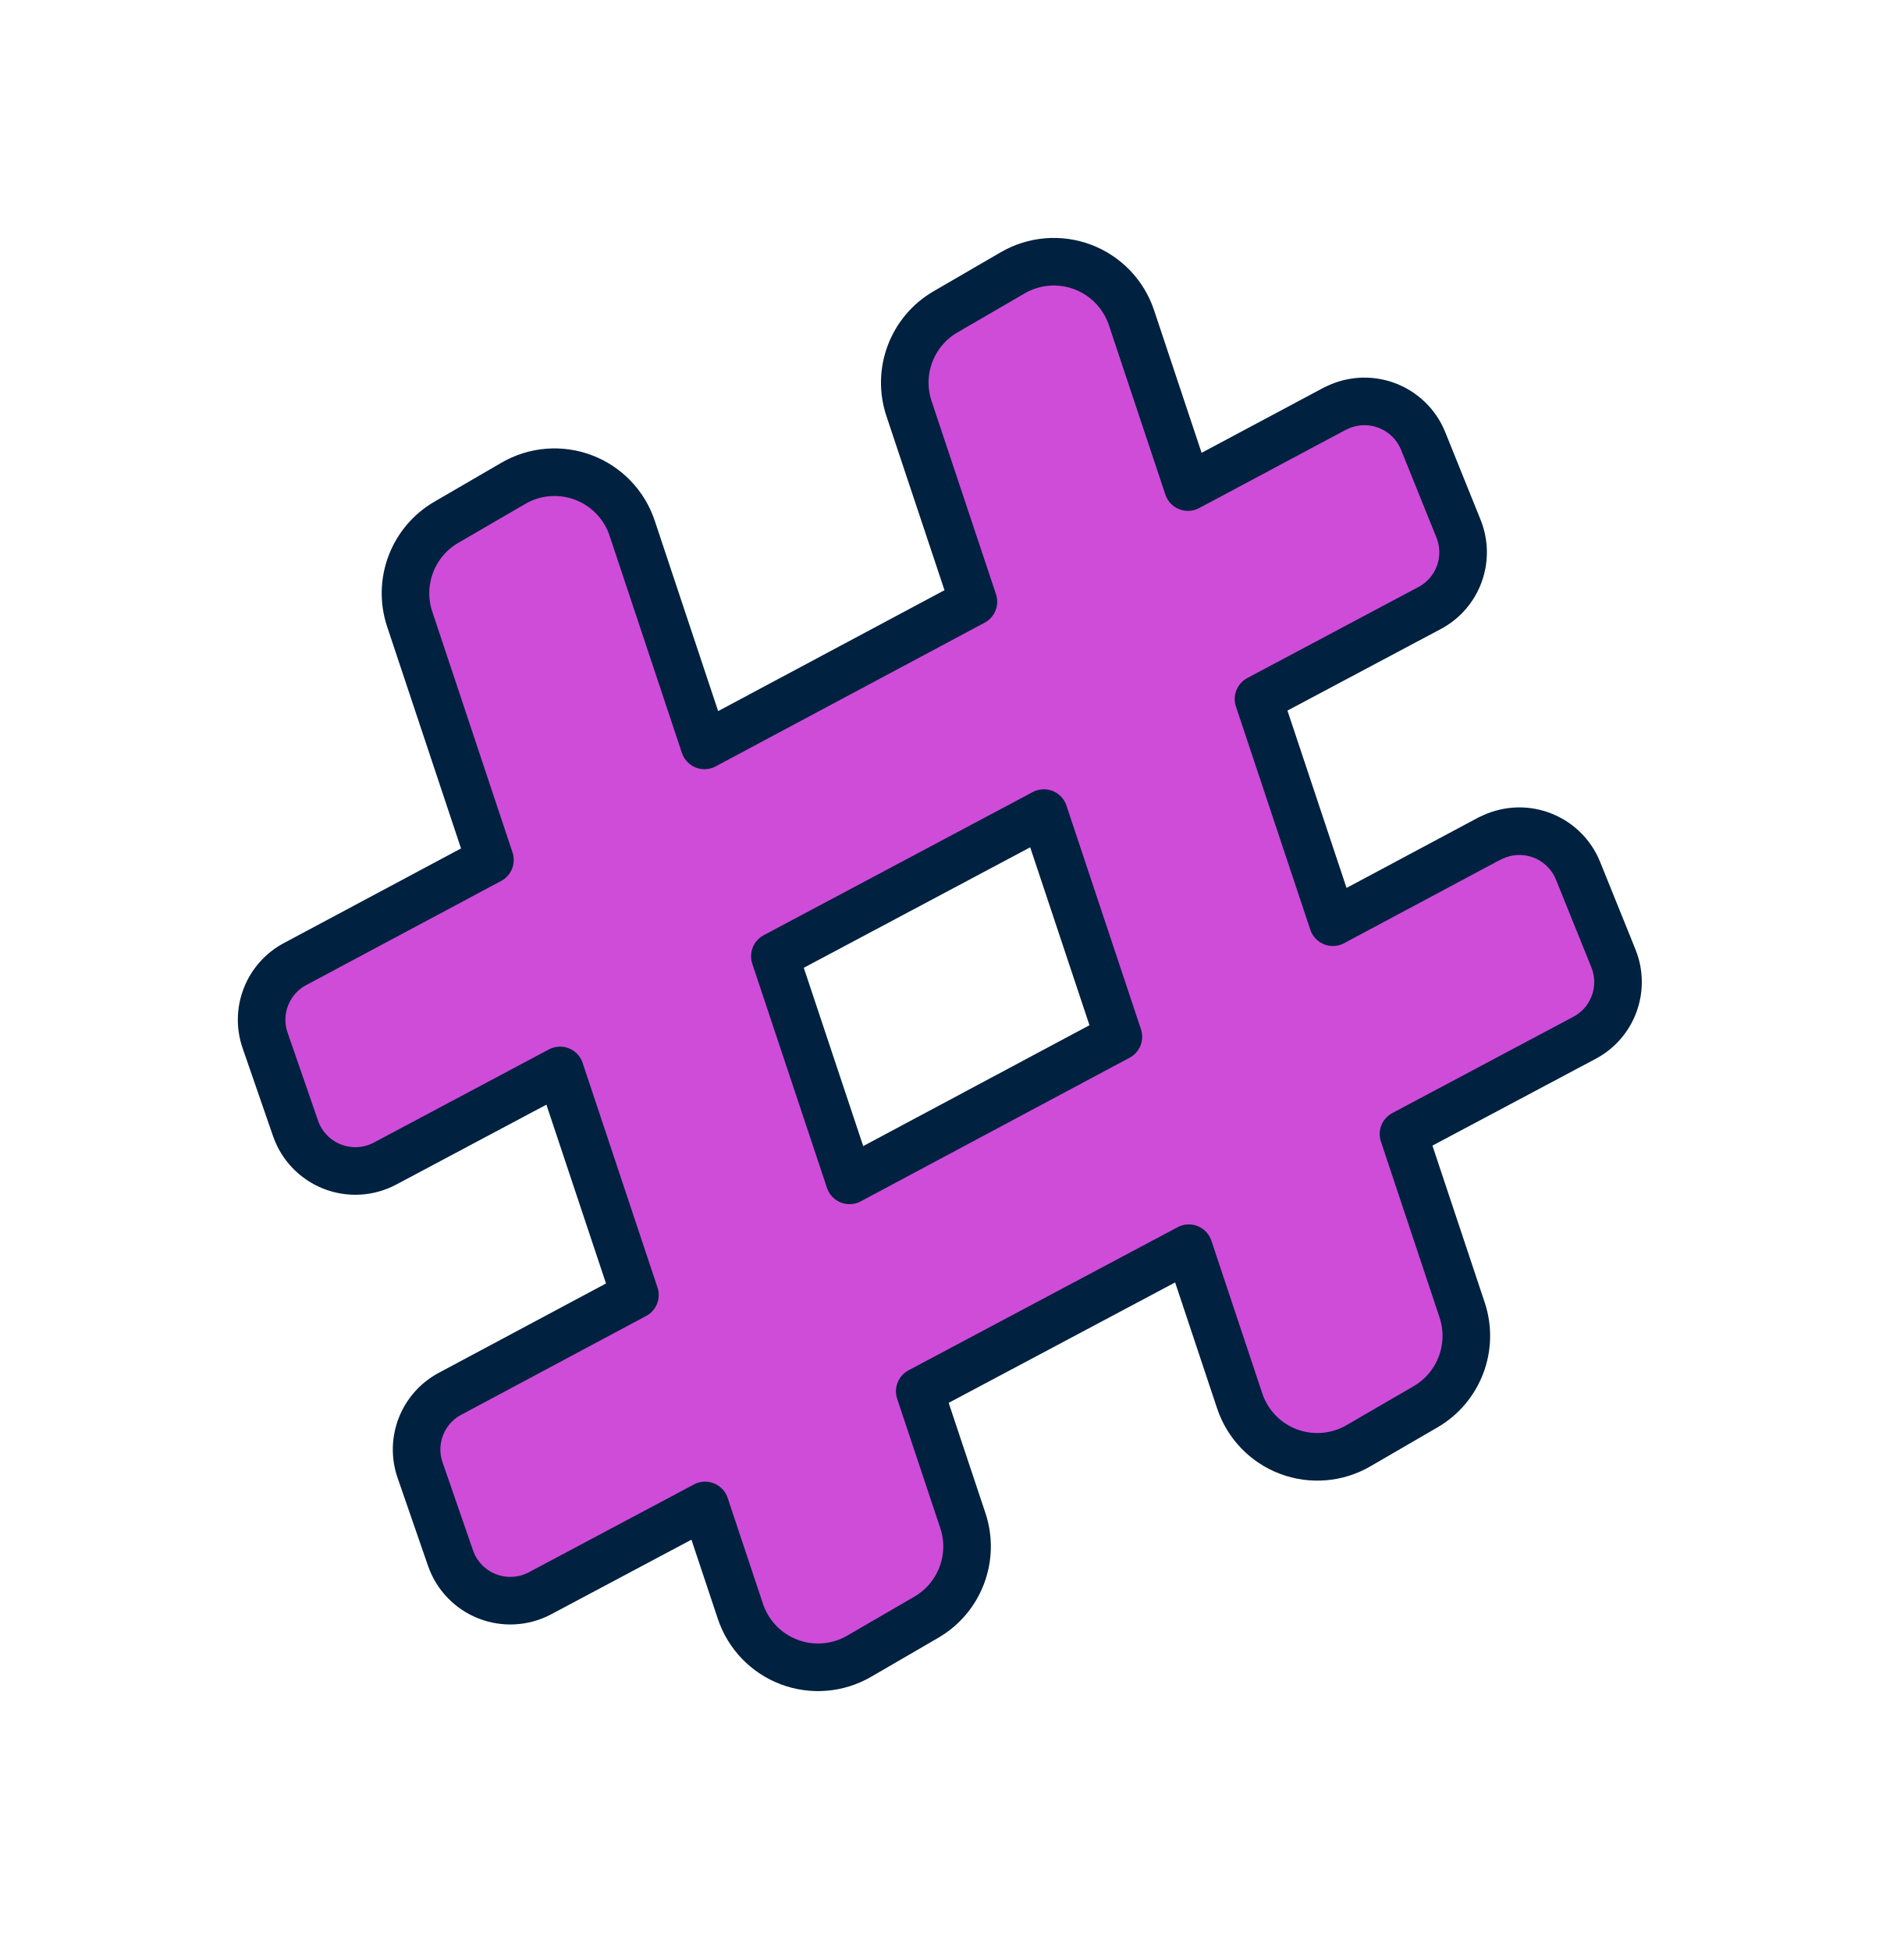
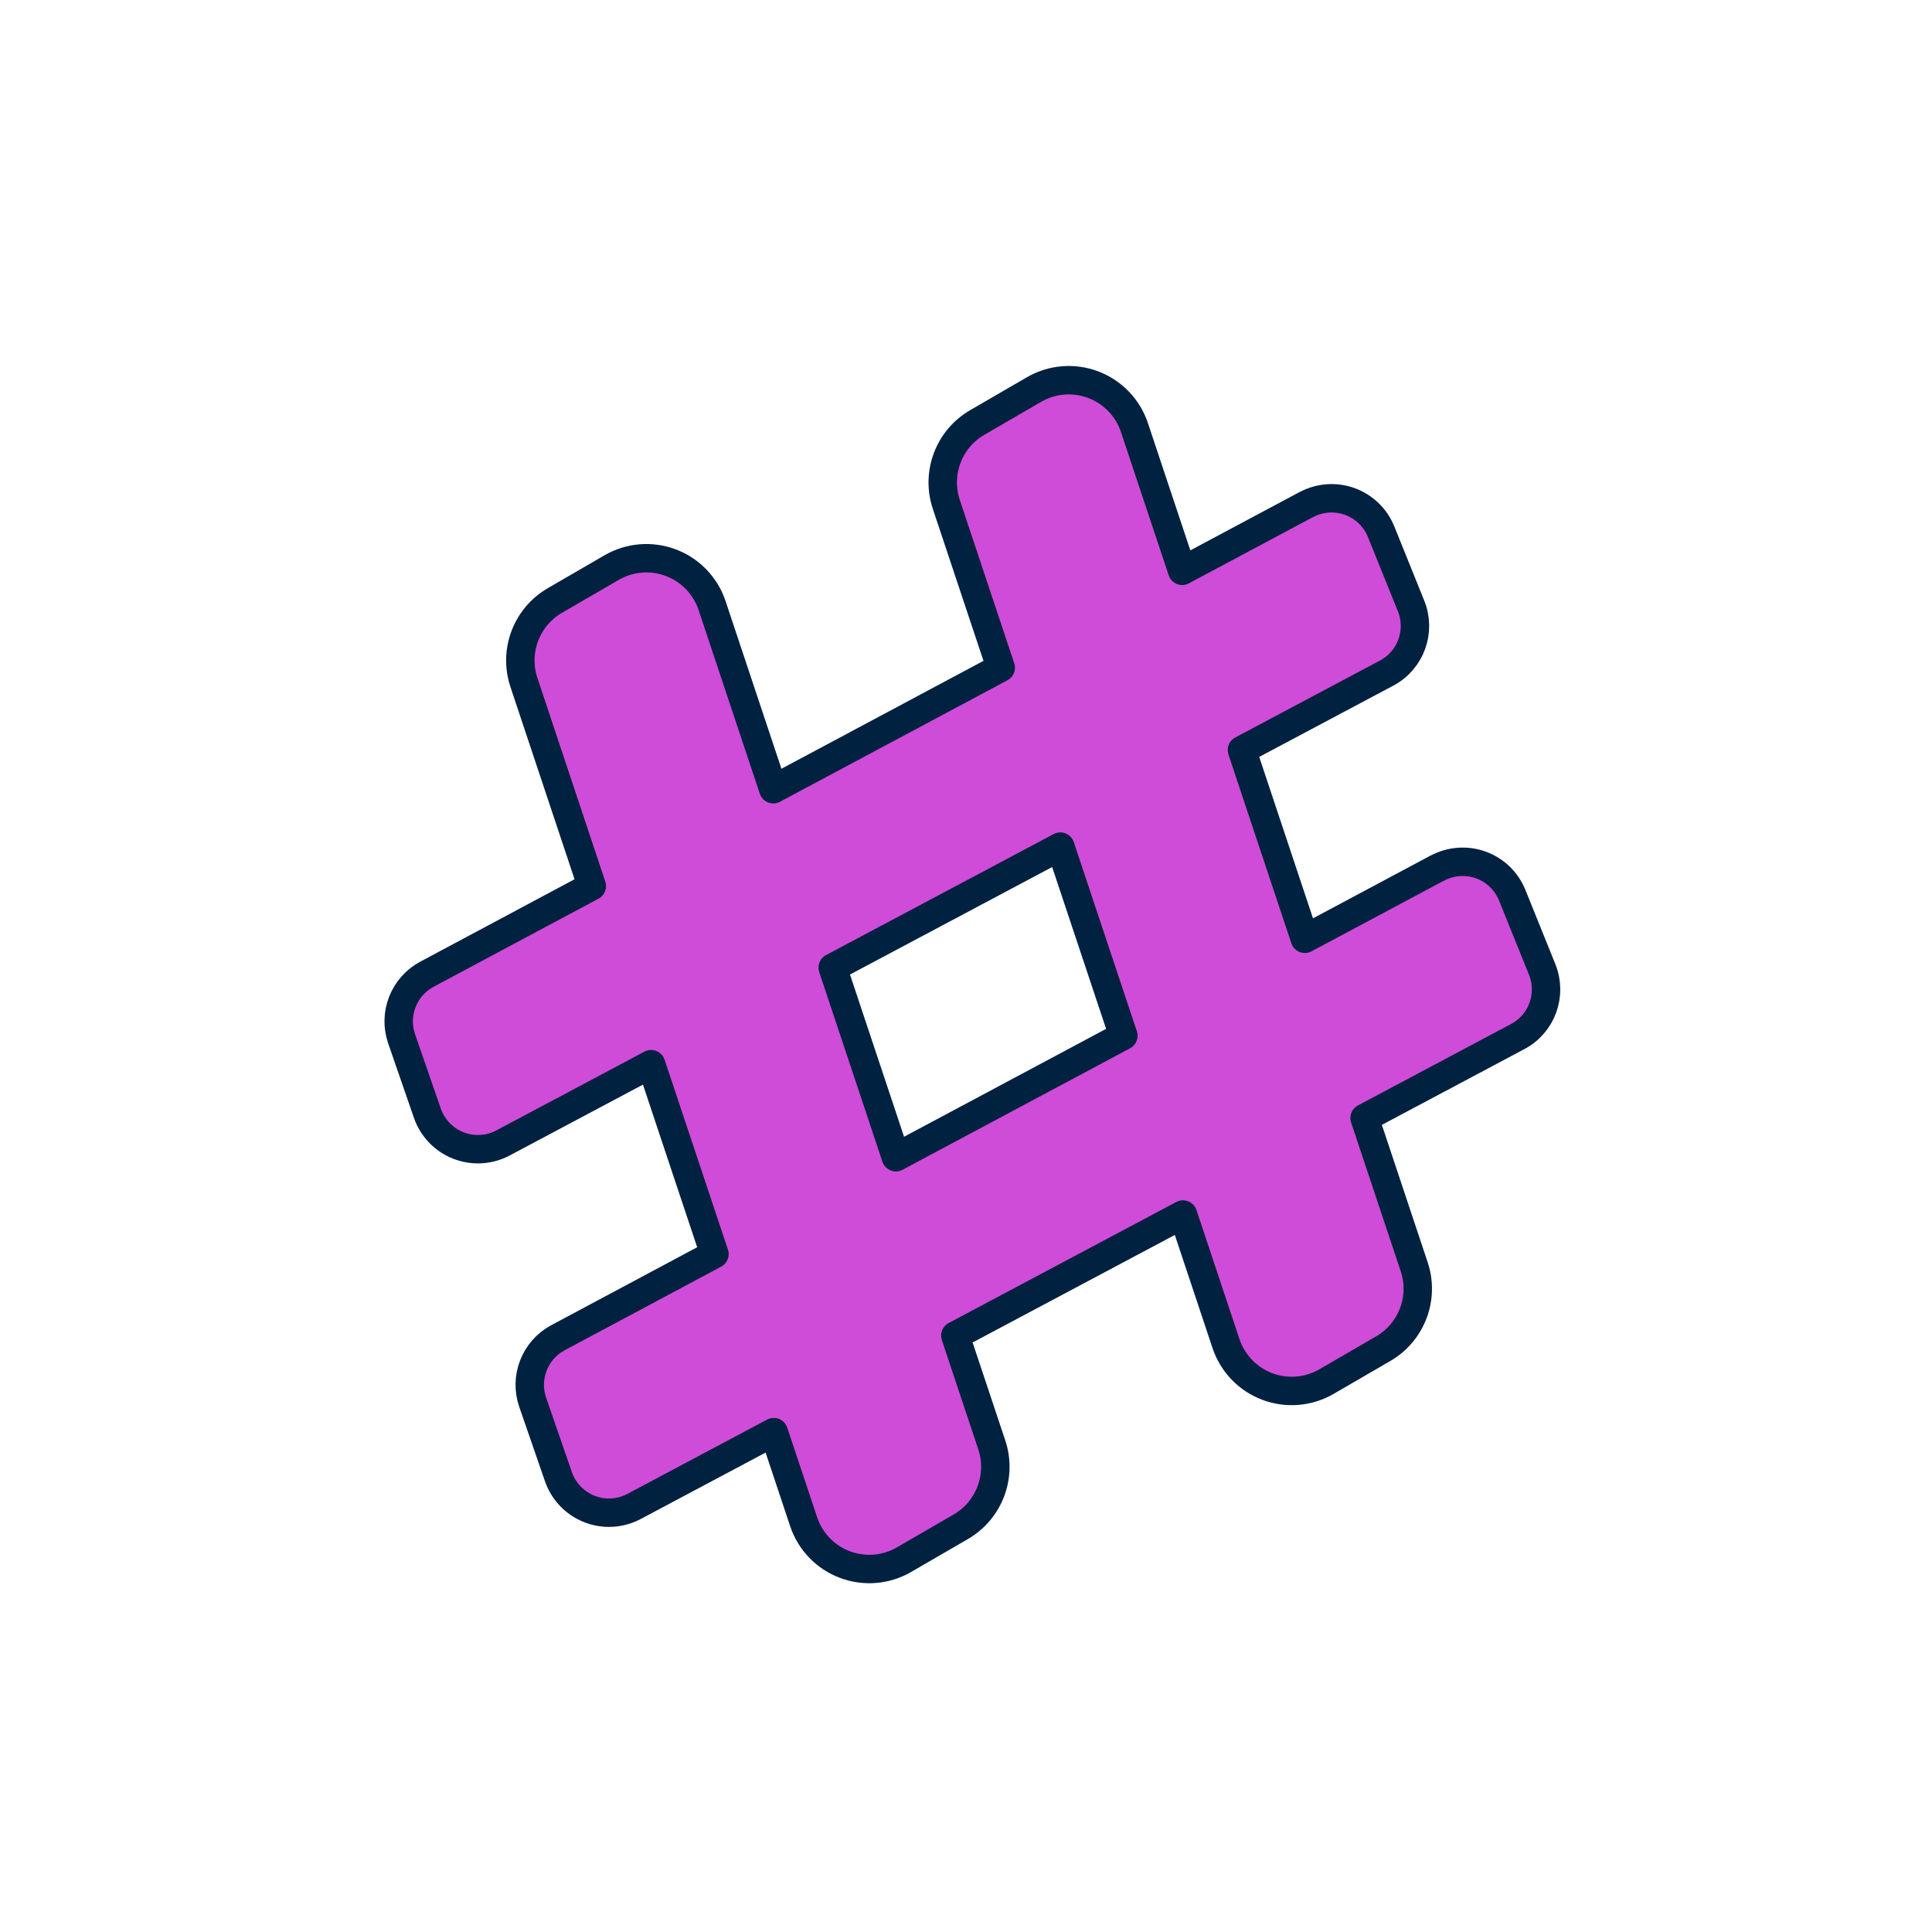
- <svg xmlns="http://www.w3.org/2000/svg" fill="none" viewBox="-5 -5 40 41">
-   <path fill="#cf4cd9" fill-rule="evenodd" stroke="#002140" stroke-linecap="round" stroke-linejoin="round" d="M16.286.732a1.72 1.72 0 0 1 2.494.944l1.187 3.56 3.086-1.647v.002a1.33 1.33 0 0 1 1.857.676l.743 1.842c.254.63-.007 1.35-.606 1.668L21.45 9.69l1.563 4.69 3.295-1.76v.003a1.33 1.33 0 0 1 1.857.675l.744 1.842c.254.63-.007 1.35-.607 1.669l-3.805 2.023 1.233 3.699a1.724 1.724 0 0 1-.77 2.033l-1.411.819a1.72 1.72 0 0 1-2.495-.944l-1.069-3.208-5.655 3.007.906 2.716a1.72 1.72 0 0 1-.77 2.033l-1.412.82a1.72 1.72 0 0 1-2.493-.945l-.742-2.225-3.472 1.847a1.33 1.33 0 0 1-1.878-.739l-.64-1.85a1.326 1.326 0 0 1 .628-1.604l3.887-2.077-1.573-4.719-3.68 1.958a1.33 1.33 0 0 1-1.879-.738l-.64-1.85a1.326 1.326 0 0 1 .629-1.605l4.096-2.188L3.61 8.009a1.724 1.724 0 0 1 .77-2.033l1.41-.82a1.72 1.72 0 0 1 2.496.944l1.52 4.564 5.652-3.019-1.354-4.06a1.72 1.72 0 0 1 .77-2.033zm-5.001 14.363 1.57 4.71 5.65-3.018-1.566-4.7z" clip-rule="evenodd" />
+ <svg xmlns="http://www.w3.org/2000/svg" xml:space="preserve" id="Layer_1" x="0" y="0" viewBox="0 0 68 68">
+   <style>.st0{fill-rule:evenodd;clip-rule:evenodd;fill:#cf4cd9;stroke:#002140;stroke-linecap:round;stroke-linejoin:round}</style>
+   <path d="M36.395 13.71a2.437 2.437 0 0 1 3.533 1.337l1.681 5.044 4.372-2.334v.003a1.88 1.88 0 0 1 2.631.957l1.053 2.61c.36.893-.01 1.913-.859 2.363l-5.094 2.708 2.214 6.644 4.669-2.492v.004a1.88 1.88 0 0 1 2.631.956l1.053 2.61c.36.893-.01 1.913-.859 2.363l-5.391 2.866 1.747 5.24a2.44 2.44 0 0 1-1.091 2.88l-1.999 1.16a2.438 2.438 0 0 1-3.534-1.337l-1.515-4.545-8.012 4.261 1.283 3.848a2.44 2.44 0 0 1-1.09 2.88l-2 1.16a2.437 2.437 0 0 1-3.533-1.337l-1.051-3.152-4.919 2.616a1.883 1.883 0 0 1-2.66-1.047l-.906-2.62a1.88 1.88 0 0 1 .89-2.273l5.507-2.942-2.229-6.685-5.215 2.773a1.883 1.883 0 0 1-2.66-1.046l-.906-2.62a1.88 1.88 0 0 1 .89-2.273l5.804-3.101-2.391-7.173a2.44 2.44 0 0 1 1.09-2.88l2-1.16a2.438 2.438 0 0 1 3.534 1.337l2.154 6.465 8.006-4.276-1.917-5.752a2.44 2.44 0 0 1 1.09-2.88zm-7.086 20.347 2.224 6.673 8.006-4.275-2.219-6.657z" class="st0" />
</svg>
